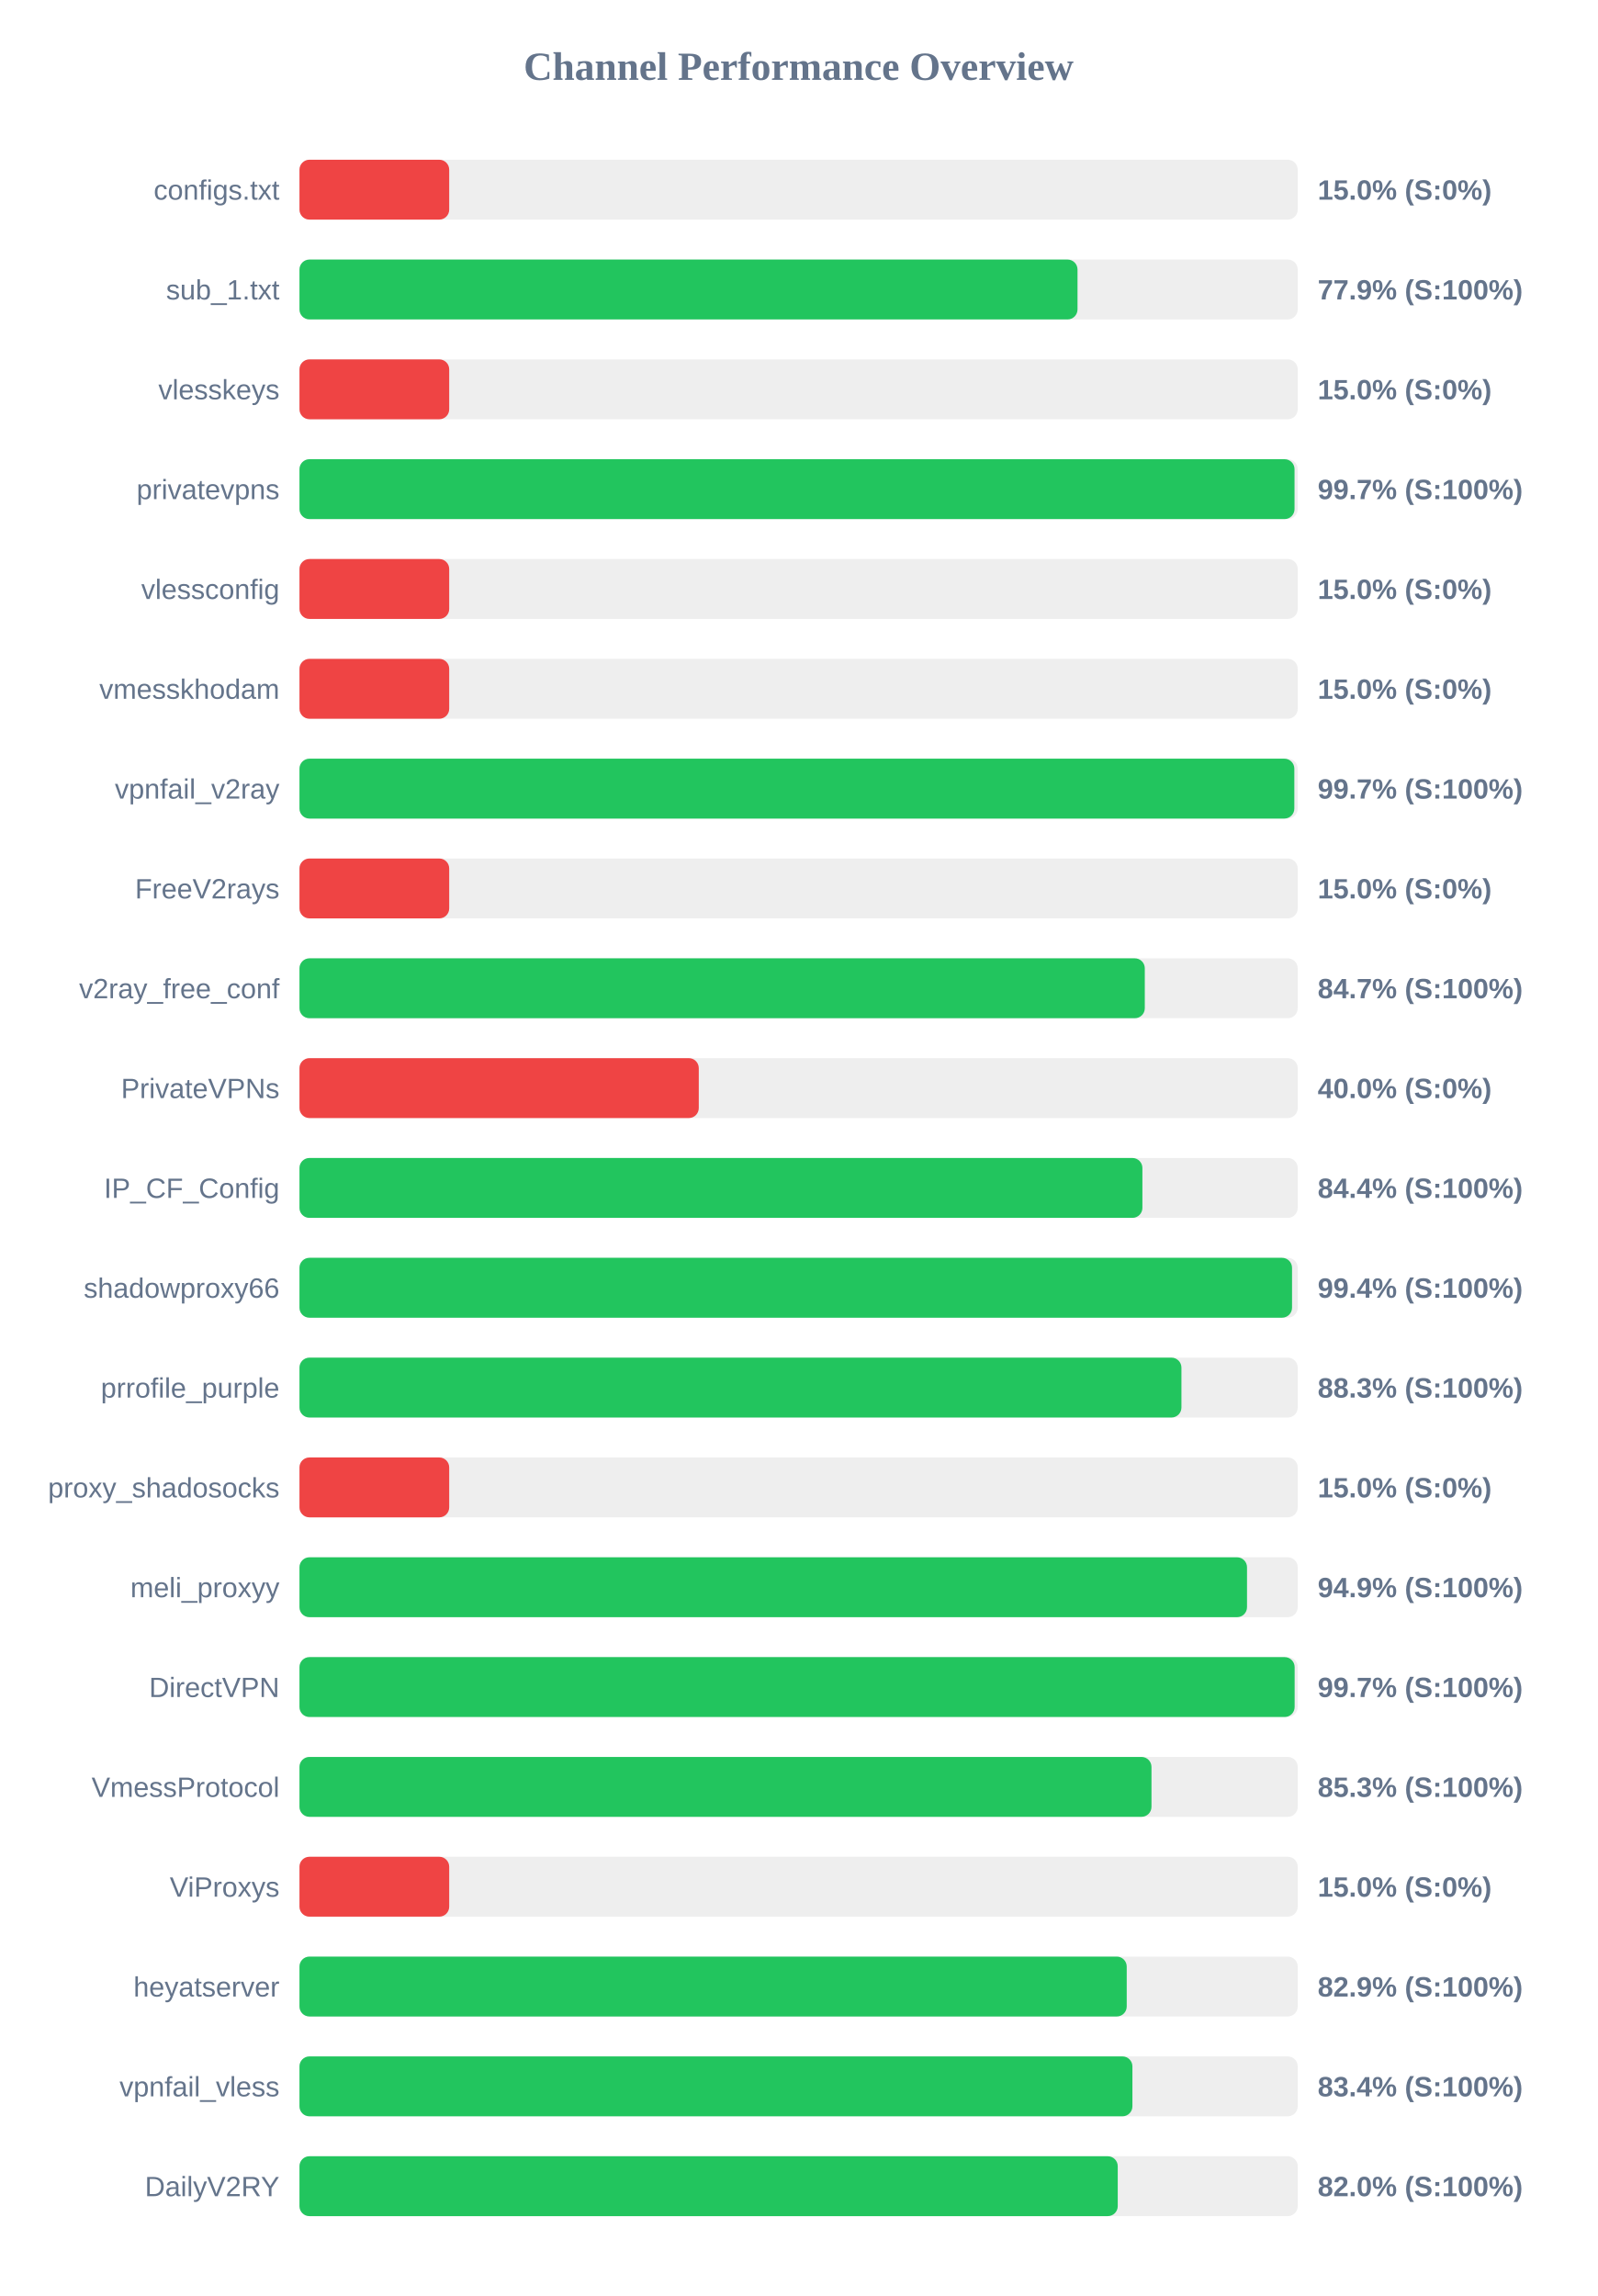
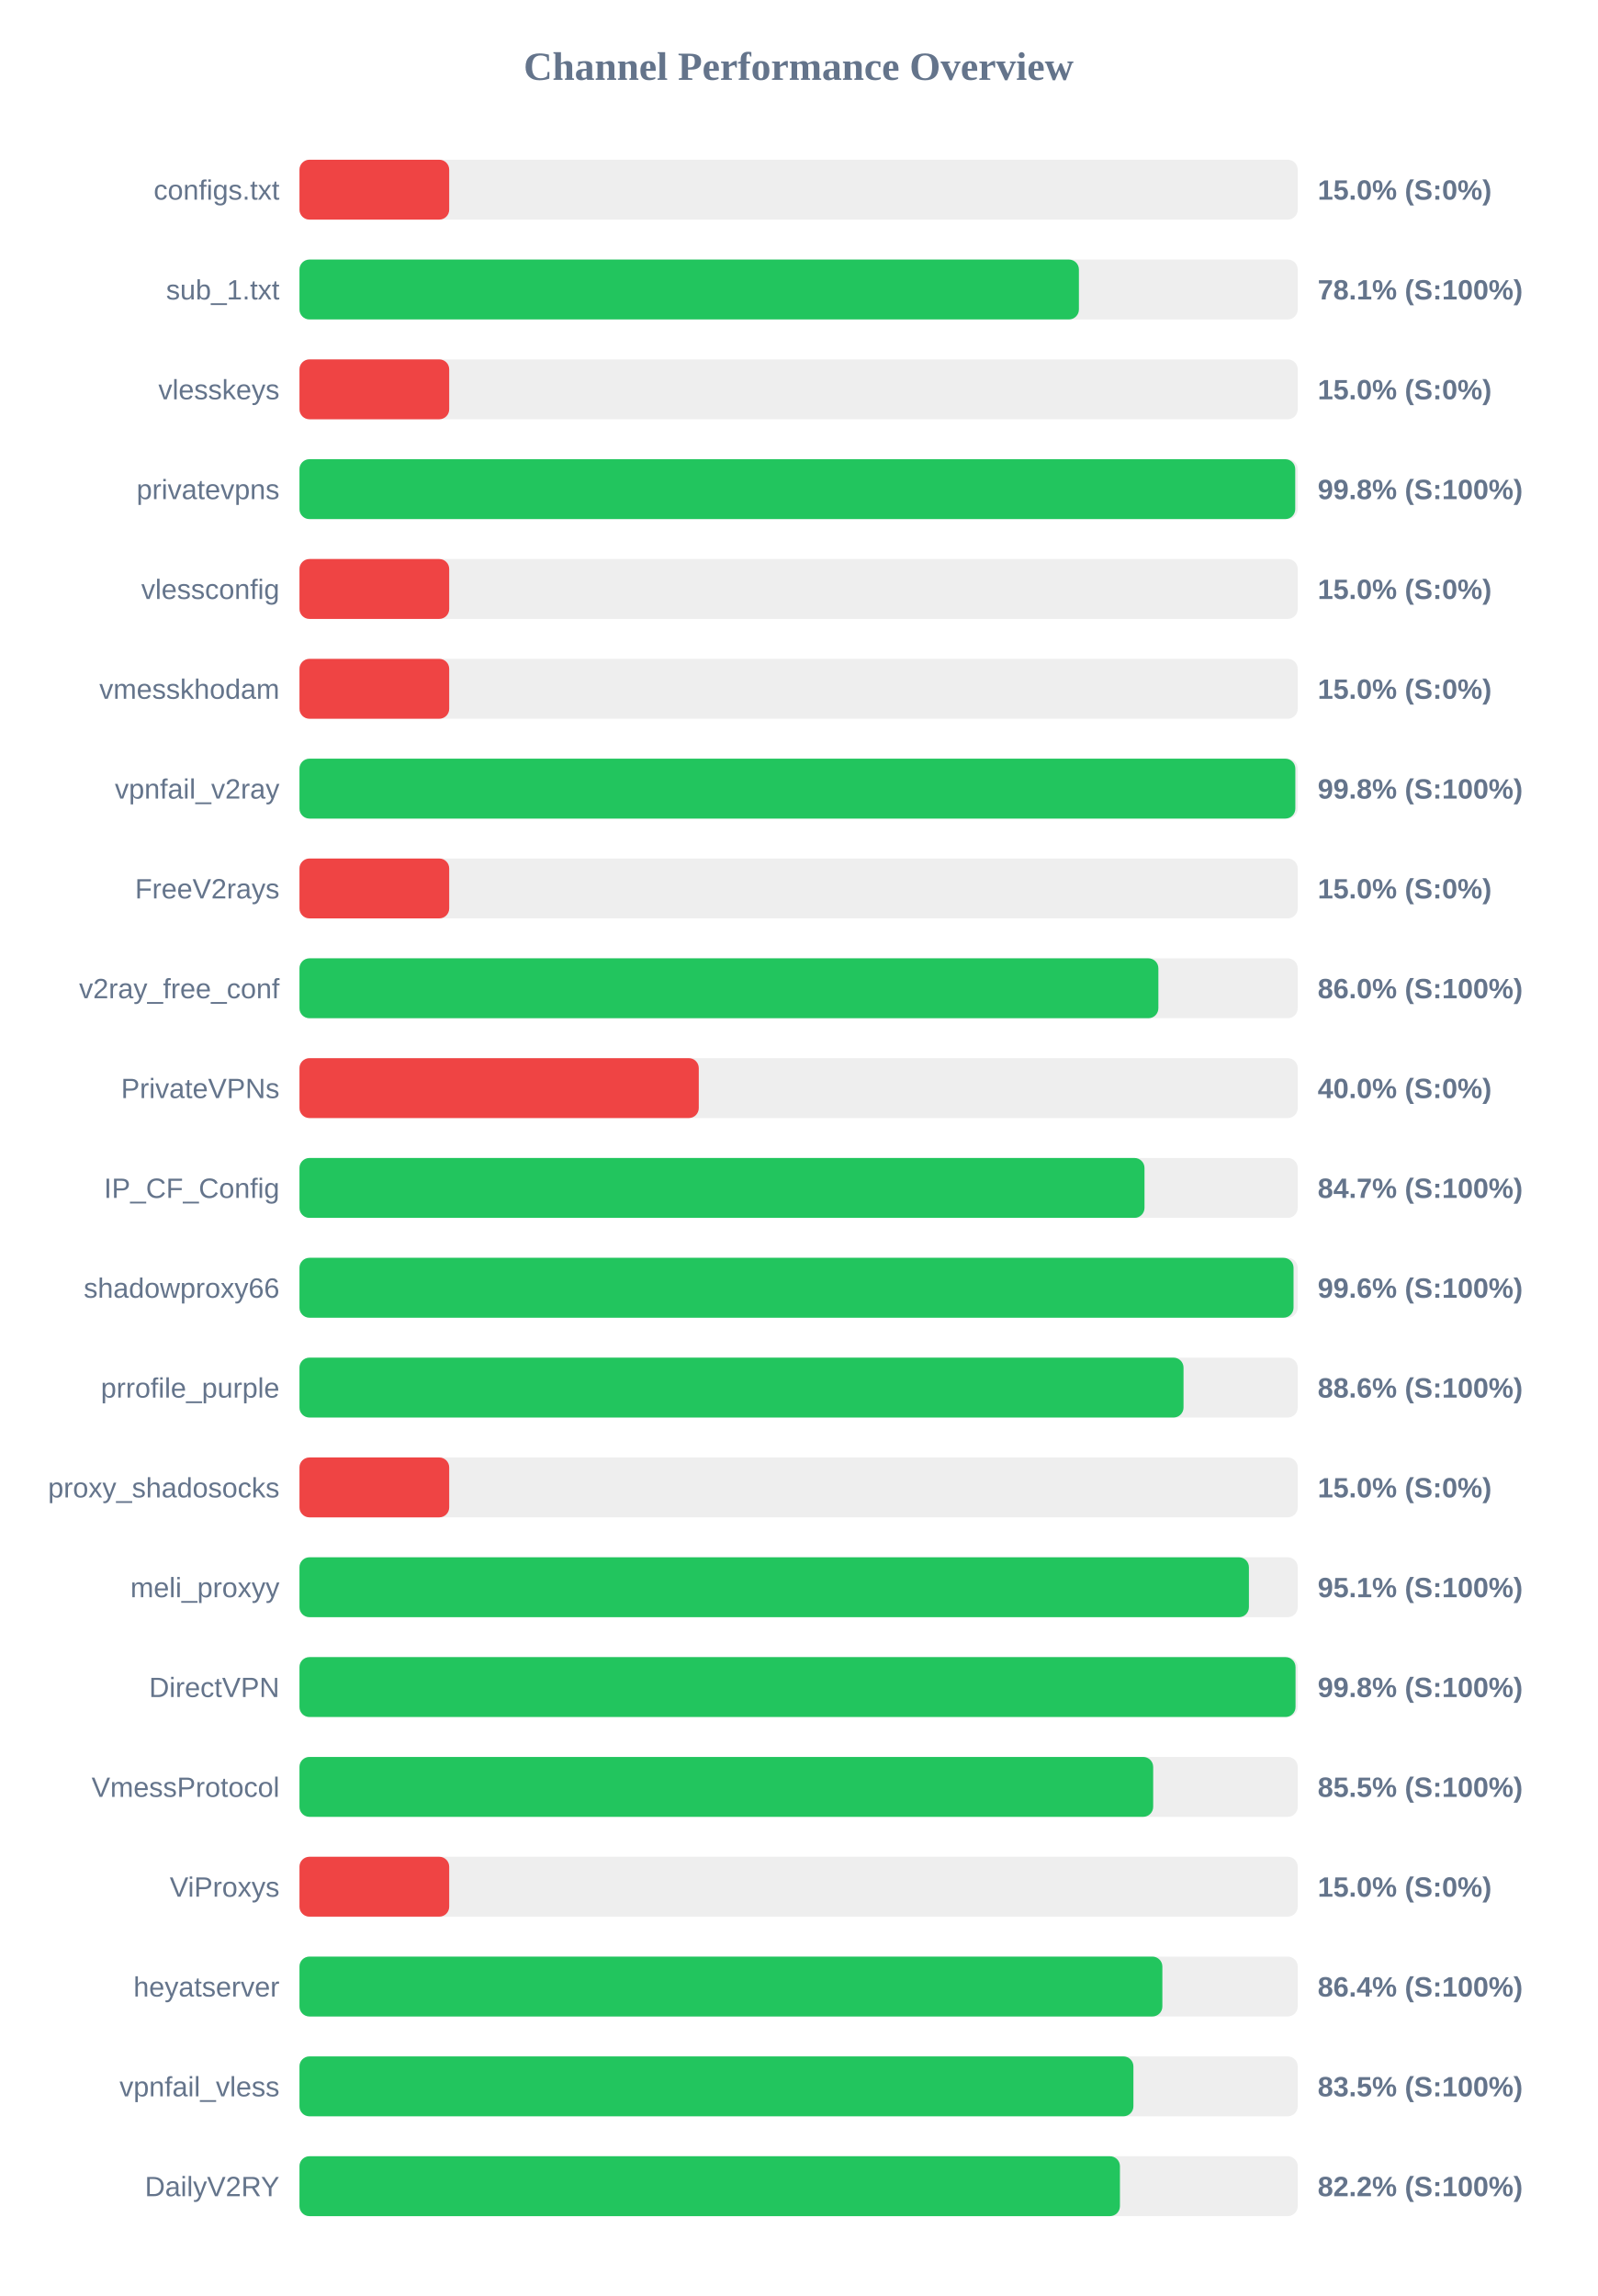
<svg xmlns="http://www.w3.org/2000/svg" width="800" height="1150" version="1.1">
  <style>
        .row { font: 14px Arial; fill: #64748b; }
        .score { font: bold 14px Arial; fill: #64748b; }
    </style>
  <text x="400" y="40" text-anchor="middle" font-size="20px" font-weight="bold" fill="#64748b">Channel Performance Overview</text>
  <rect x="150" y="80" width="500" height="30" fill="#eee" rx="5" />
  <rect x="150" y="80" width="75.0" height="30" fill="#ef4444" rx="5" />
  <text x="140" y="100" text-anchor="end" class="row">configs.txt</text>
  <text x="660" y="100" text-anchor="start" class="score">15.0% (S:0%)</text>
  <rect x="150" y="130" width="500" height="30" fill="#eee" rx="5" />
-   <rect x="150" y="130" width="389.7" height="30" fill="#22c55e" rx="5" />
+   <rect x="150" y="130" width="390.4" height="30" fill="#22c55e" rx="5" />
  <text x="140" y="150" text-anchor="end" class="row">sub_1.txt</text>
-   <text x="660" y="150" text-anchor="start" class="score">77.9% (S:100%)</text>
+   <text x="660" y="150" text-anchor="start" class="score">78.1% (S:100%)</text>
  <rect x="150" y="180" width="500" height="30" fill="#eee" rx="5" />
  <rect x="150" y="180" width="75.0" height="30" fill="#ef4444" rx="5" />
  <text x="140" y="200" text-anchor="end" class="row">vlesskeys</text>
  <text x="660" y="200" text-anchor="start" class="score">15.0% (S:0%)</text>
  <rect x="150" y="230" width="500" height="30" fill="#eee" rx="5" />
-   <rect x="150" y="230" width="498.4" height="30" fill="#22c55e" rx="5" />
+   <rect x="150" y="230" width="498.75" height="30" fill="#22c55e" rx="5" />
  <text x="140" y="250" text-anchor="end" class="row">privatevpns</text>
-   <text x="660" y="250" text-anchor="start" class="score">99.7% (S:100%)</text>
+   <text x="660" y="250" text-anchor="start" class="score">99.8% (S:100%)</text>
  <rect x="150" y="280" width="500" height="30" fill="#eee" rx="5" />
  <rect x="150" y="280" width="75.0" height="30" fill="#ef4444" rx="5" />
  <text x="140" y="300" text-anchor="end" class="row">vlessconfig</text>
  <text x="660" y="300" text-anchor="start" class="score">15.0% (S:0%)</text>
  <rect x="150" y="330" width="500" height="30" fill="#eee" rx="5" />
  <rect x="150" y="330" width="75.0" height="30" fill="#ef4444" rx="5" />
  <text x="140" y="350" text-anchor="end" class="row">vmesskhodam</text>
  <text x="660" y="350" text-anchor="start" class="score">15.0% (S:0%)</text>
  <rect x="150" y="380" width="500" height="30" fill="#eee" rx="5" />
-   <rect x="150" y="380" width="498.3" height="30" fill="#22c55e" rx="5" />
+   <rect x="150" y="380" width="498.8" height="30" fill="#22c55e" rx="5" />
  <text x="140" y="400" text-anchor="end" class="row">vpnfail_v2ray</text>
-   <text x="660" y="400" text-anchor="start" class="score">99.7% (S:100%)</text>
+   <text x="660" y="400" text-anchor="start" class="score">99.8% (S:100%)</text>
  <rect x="150" y="430" width="500" height="30" fill="#eee" rx="5" />
  <rect x="150" y="430" width="75.0" height="30" fill="#ef4444" rx="5" />
  <text x="140" y="450" text-anchor="end" class="row">FreeV2rays</text>
  <text x="660" y="450" text-anchor="start" class="score">15.0% (S:0%)</text>
  <rect x="150" y="480" width="500" height="30" fill="#eee" rx="5" />
-   <rect x="150" y="480" width="423.4" height="30" fill="#22c55e" rx="5" />
+   <rect x="150" y="480" width="430.2" height="30" fill="#22c55e" rx="5" />
  <text x="140" y="500" text-anchor="end" class="row">v2ray_free_conf</text>
-   <text x="660" y="500" text-anchor="start" class="score">84.7% (S:100%)</text>
+   <text x="660" y="500" text-anchor="start" class="score">86.0% (S:100%)</text>
  <rect x="150" y="530" width="500" height="30" fill="#eee" rx="5" />
  <rect x="150" y="530" width="200.0" height="30" fill="#ef4444" rx="5" />
  <text x="140" y="550" text-anchor="end" class="row">PrivateVPNs</text>
  <text x="660" y="550" text-anchor="start" class="score">40.0% (S:0%)</text>
  <rect x="150" y="580" width="500" height="30" fill="#eee" rx="5" />
-   <rect x="150" y="580" width="422.2" height="30" fill="#22c55e" rx="5" />
+   <rect x="150" y="580" width="423.25" height="30" fill="#22c55e" rx="5" />
  <text x="140" y="600" text-anchor="end" class="row">IP_CF_Config</text>
-   <text x="660" y="600" text-anchor="start" class="score">84.4% (S:100%)</text>
+   <text x="660" y="600" text-anchor="start" class="score">84.7% (S:100%)</text>
  <rect x="150" y="630" width="500" height="30" fill="#eee" rx="5" />
-   <rect x="150" y="630" width="497.15" height="30" fill="#22c55e" rx="5" />
+   <rect x="150" y="630" width="497.9" height="30" fill="#22c55e" rx="5" />
  <text x="140" y="650" text-anchor="end" class="row">shadowproxy66</text>
-   <text x="660" y="650" text-anchor="start" class="score">99.4% (S:100%)</text>
+   <text x="660" y="650" text-anchor="start" class="score">99.6% (S:100%)</text>
  <rect x="150" y="680" width="500" height="30" fill="#eee" rx="5" />
-   <rect x="150" y="680" width="441.75" height="30" fill="#22c55e" rx="5" />
+   <rect x="150" y="680" width="442.8" height="30" fill="#22c55e" rx="5" />
  <text x="140" y="700" text-anchor="end" class="row">prrofile_purple</text>
-   <text x="660" y="700" text-anchor="start" class="score">88.3% (S:100%)</text>
+   <text x="660" y="700" text-anchor="start" class="score">88.6% (S:100%)</text>
  <rect x="150" y="730" width="500" height="30" fill="#eee" rx="5" />
  <rect x="150" y="730" width="75.0" height="30" fill="#ef4444" rx="5" />
  <text x="140" y="750" text-anchor="end" class="row">proxy_shadosocks</text>
  <text x="660" y="750" text-anchor="start" class="score">15.0% (S:0%)</text>
  <rect x="150" y="780" width="500" height="30" fill="#eee" rx="5" />
-   <rect x="150" y="780" width="474.6" height="30" fill="#22c55e" rx="5" />
+   <rect x="150" y="780" width="475.55" height="30" fill="#22c55e" rx="5" />
  <text x="140" y="800" text-anchor="end" class="row">meli_proxyy</text>
-   <text x="660" y="800" text-anchor="start" class="score">94.9% (S:100%)</text>
+   <text x="660" y="800" text-anchor="start" class="score">95.1% (S:100%)</text>
  <rect x="150" y="830" width="500" height="30" fill="#eee" rx="5" />
-   <rect x="150" y="830" width="498.45" height="30" fill="#22c55e" rx="5" />
+   <rect x="150" y="830" width="498.9" height="30" fill="#22c55e" rx="5" />
  <text x="140" y="850" text-anchor="end" class="row">DirectVPN</text>
-   <text x="660" y="850" text-anchor="start" class="score">99.7% (S:100%)</text>
+   <text x="660" y="850" text-anchor="start" class="score">99.8% (S:100%)</text>
  <rect x="150" y="880" width="500" height="30" fill="#eee" rx="5" />
-   <rect x="150" y="880" width="426.75" height="30" fill="#22c55e" rx="5" />
+   <rect x="150" y="880" width="427.6" height="30" fill="#22c55e" rx="5" />
  <text x="140" y="900" text-anchor="end" class="row">VmessProtocol</text>
-   <text x="660" y="900" text-anchor="start" class="score">85.3% (S:100%)</text>
+   <text x="660" y="900" text-anchor="start" class="score">85.5% (S:100%)</text>
  <rect x="150" y="930" width="500" height="30" fill="#eee" rx="5" />
  <rect x="150" y="930" width="75.0" height="30" fill="#ef4444" rx="5" />
  <text x="140" y="950" text-anchor="end" class="row">ViProxys</text>
  <text x="660" y="950" text-anchor="start" class="score">15.0% (S:0%)</text>
  <rect x="150" y="980" width="500" height="30" fill="#eee" rx="5" />
-   <rect x="150" y="980" width="414.35" height="30" fill="#22c55e" rx="5" />
+   <rect x="150" y="980" width="432.2" height="30" fill="#22c55e" rx="5" />
  <text x="140" y="1000" text-anchor="end" class="row">heyatserver</text>
-   <text x="660" y="1000" text-anchor="start" class="score">82.9% (S:100%)</text>
+   <text x="660" y="1000" text-anchor="start" class="score">86.4% (S:100%)</text>
  <rect x="150" y="1030" width="500" height="30" fill="#eee" rx="5" />
-   <rect x="150" y="1030" width="417.2" height="30" fill="#22c55e" rx="5" />
+   <rect x="150" y="1030" width="417.7" height="30" fill="#22c55e" rx="5" />
  <text x="140" y="1050" text-anchor="end" class="row">vpnfail_vless</text>
-   <text x="660" y="1050" text-anchor="start" class="score">83.4% (S:100%)</text>
+   <text x="660" y="1050" text-anchor="start" class="score">83.5% (S:100%)</text>
  <rect x="150" y="1080" width="500" height="30" fill="#eee" rx="5" />
-   <rect x="150" y="1080" width="409.85" height="30" fill="#22c55e" rx="5" />
+   <rect x="150" y="1080" width="410.95" height="30" fill="#22c55e" rx="5" />
  <text x="140" y="1100" text-anchor="end" class="row">DailyV2RY</text>
-   <text x="660" y="1100" text-anchor="start" class="score">82.0% (S:100%)</text>
+   <text x="660" y="1100" text-anchor="start" class="score">82.2% (S:100%)</text>
</svg>
